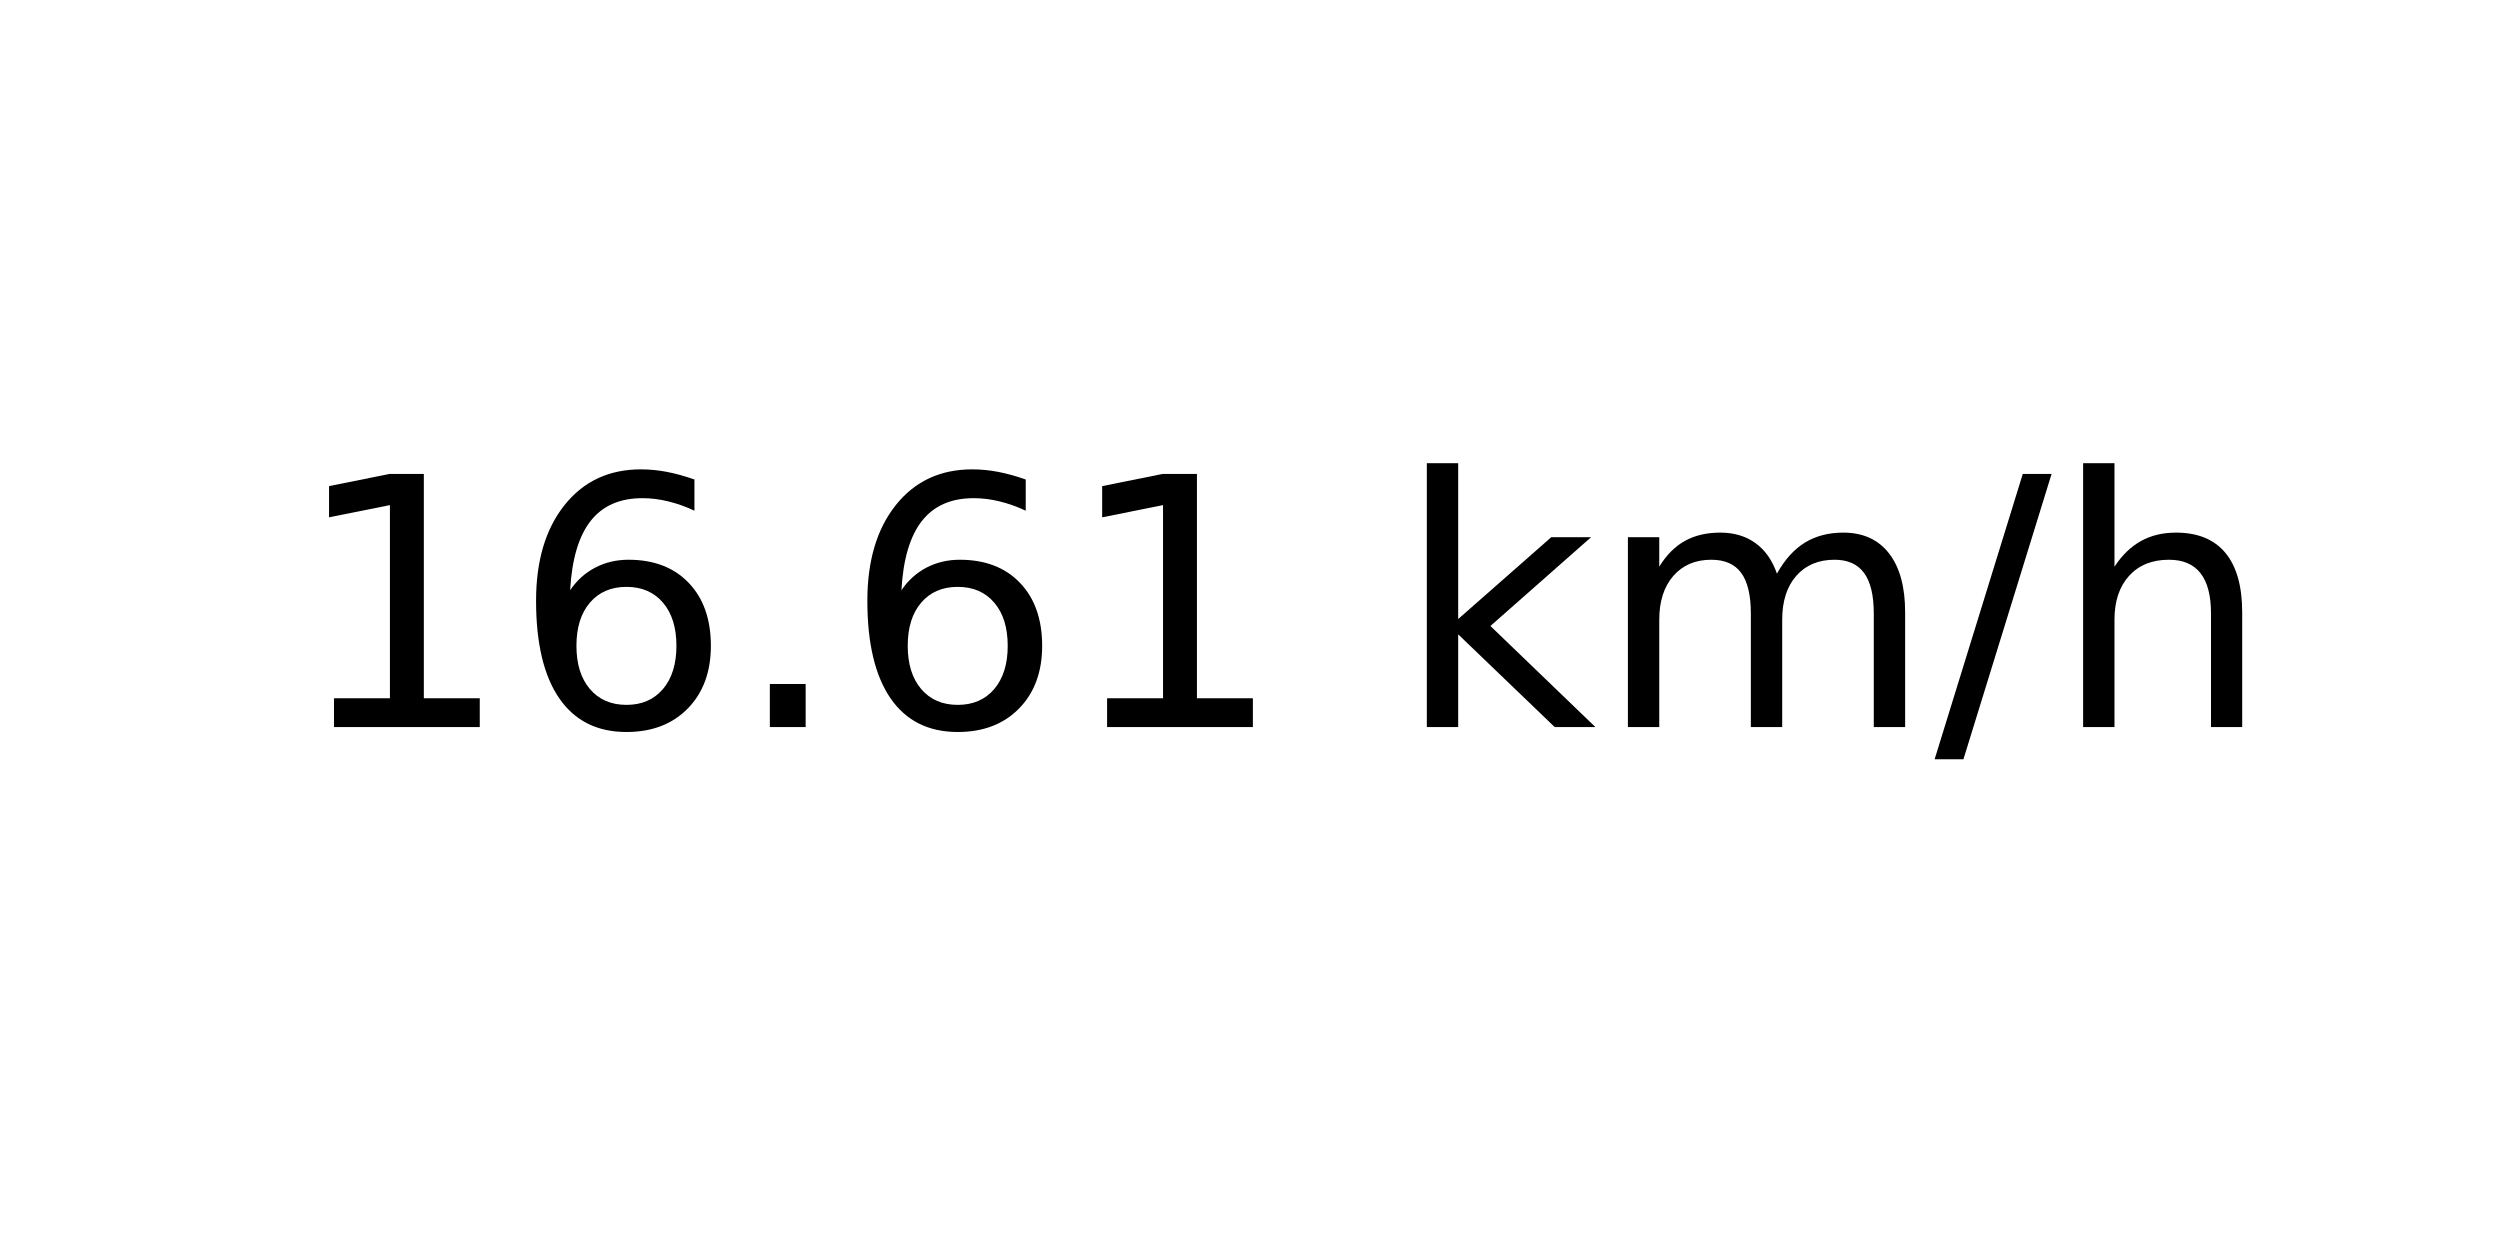
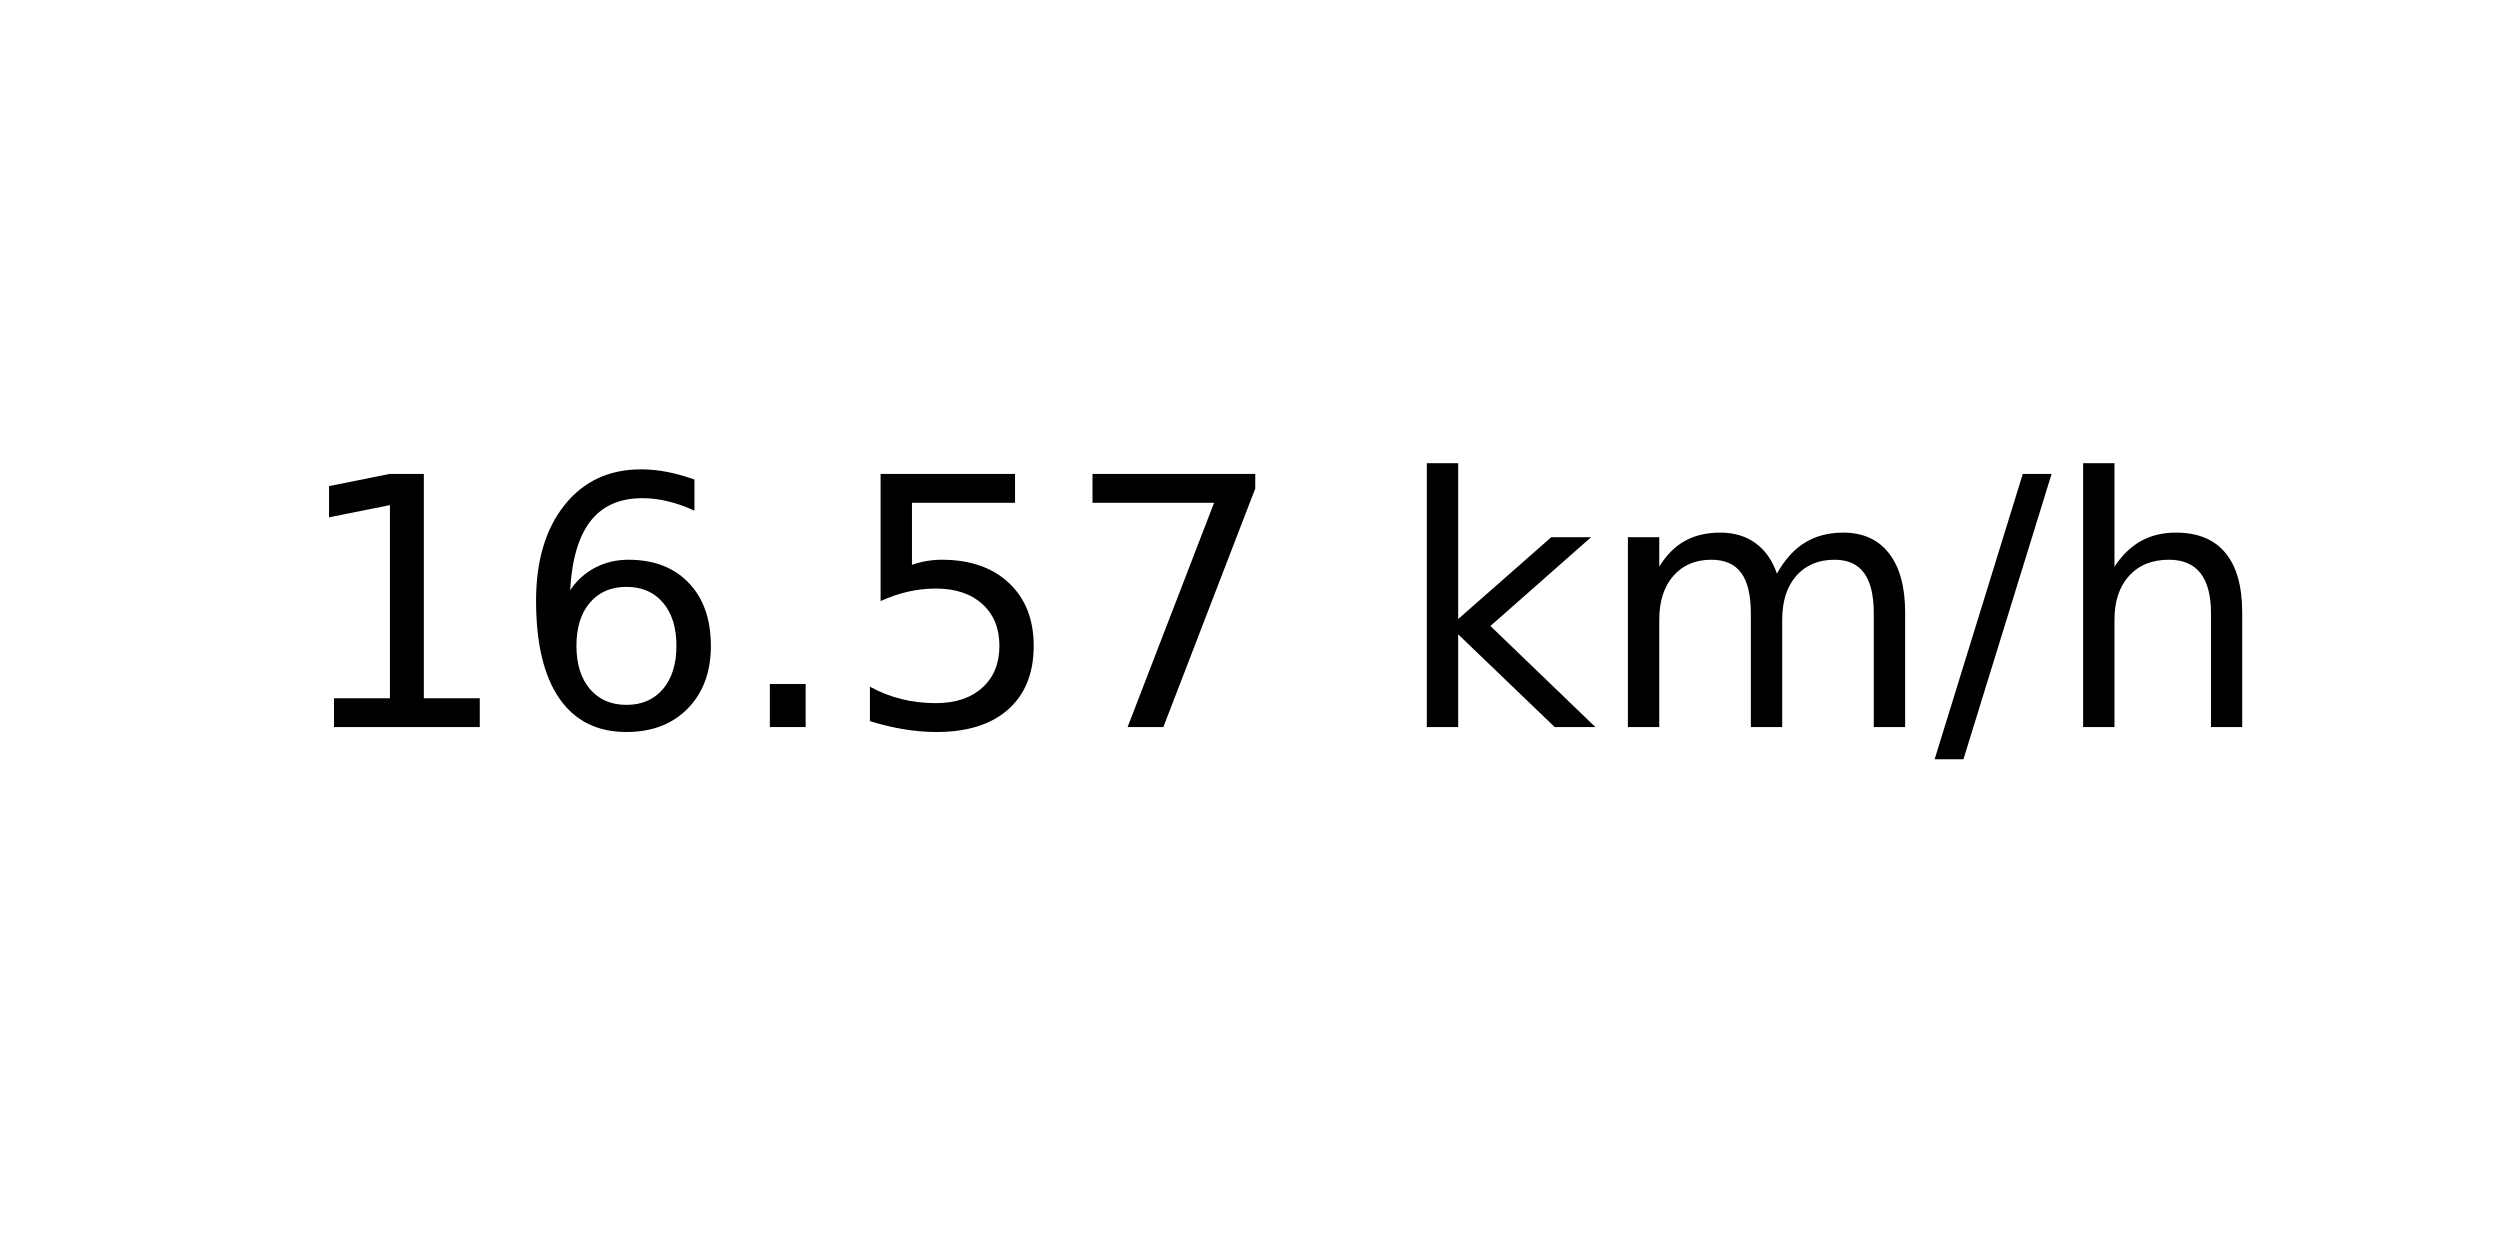
<svg xmlns="http://www.w3.org/2000/svg" xmlns:xlink="http://www.w3.org/1999/xlink" width="72pt" height="36pt" viewBox="0 0 72 36" version="1.1">
  <defs>
    <style type="text/css">*{stroke-linejoin: round; stroke-linecap: butt}</style>
  </defs>
  <g id="figure_1">
    <g id="axes_1">
      <g id="text_1">
        <g transform="translate(8.378125 20.93937) scale(0.1 -0.1)">
          <defs>
            <path id="DejaVuSans-31" d="M 794 531  L 1825 531  L 1825 4091  L 703 3866  L 703 4441  L 1819 4666  L 2450 4666  L 2450 531  L 3481 531  L 3481 0  L 794 0  L 794 531  z " transform="scale(0.015625)" />
            <path id="DejaVuSans-36" d="M 2113 2584  Q 1688 2584 1439 2293  Q 1191 2003 1191 1497  Q 1191 994 1439 701  Q 1688 409 2113 409  Q 2538 409 2786 701  Q 3034 994 3034 1497  Q 3034 2003 2786 2293  Q 2538 2584 2113 2584  z M 3366 4563  L 3366 3988  Q 3128 4100 2886 4159  Q 2644 4219 2406 4219  Q 1781 4219 1451 3797  Q 1122 3375 1075 2522  Q 1259 2794 1537 2939  Q 1816 3084 2150 3084  Q 2853 3084 3261 2657  Q 3669 2231 3669 1497  Q 3669 778 3244 343  Q 2819 -91 2113 -91  Q 1303 -91 875 529  Q 447 1150 447 2328  Q 447 3434 972 4092  Q 1497 4750 2381 4750  Q 2619 4750 2861 4703  Q 3103 4656 3366 4563  z " transform="scale(0.015625)" />
            <path id="DejaVuSans-2e" d="M 684 794  L 1344 794  L 1344 0  L 684 0  L 684 794  z " transform="scale(0.015625)" />
+             <path id="DejaVuSans-35" d="M 691 4666  L 3169 4666  L 3169 4134  L 1269 4134  L 1269 2991  Q 1406 3038 1543 3061  Q 1681 3084 1819 3084  Q 2600 3084 3056 2656  Q 3513 2228 3513 1497  Q 3513 744 3044 326  Q 2575 -91 1722 -91  Q 1428 -91 1123 -41  Q 819 9 494 109  L 494 744  Q 775 591 1075 516  Q 1375 441 1709 441  Q 2250 441 2565 725  Q 2881 1009 2881 1497  Q 2881 1984 2565 2268  Q 2250 2553 1709 2553  Q 1456 2553 1204 2497  Q 953 2441 691 2322  L 691 4666  z " transform="scale(0.015625)" />
+             <path id="DejaVuSans-37" d="M 525 4666  L 3525 4666  L 3525 4397  L 1831 0  L 1172 0  L 2766 4134  L 525 4134  L 525 4666  z " transform="scale(0.015625)" />
            <path id="DejaVuSans-20" transform="scale(0.015625)" />
            <path id="DejaVuSans-6b" d="M 581 4863  L 1159 4863  L 1159 1991  L 2875 3500  L 3609 3500  L 1753 1863  L 3688 0  L 2938 0  L 1159 1709  L 1159 0  L 581 0  L 581 4863  z " transform="scale(0.015625)" />
            <path id="DejaVuSans-6d" d="M 3328 2828  Q 3544 3216 3844 3400  Q 4144 3584 4550 3584  Q 5097 3584 5394 3201  Q 5691 2819 5691 2113  L 5691 0  L 5113 0  L 5113 2094  Q 5113 2597 4934 2840  Q 4756 3084 4391 3084  Q 3944 3084 3684 2787  Q 3425 2491 3425 1978  L 3425 0  L 2847 0  L 2847 2094  Q 2847 2600 2669 2842  Q 2491 3084 2119 3084  Q 1678 3084 1418 2786  Q 1159 2488 1159 1978  L 1159 0  L 581 0  L 581 3500  L 1159 3500  L 1159 2956  Q 1356 3278 1631 3431  Q 1906 3584 2284 3584  Q 2666 3584 2933 3390  Q 3200 3197 3328 2828  z " transform="scale(0.015625)" />
            <path id="DejaVuSans-2f" d="M 1625 4666  L 2156 4666  L 531 -594  L 0 -594  L 1625 4666  z " transform="scale(0.015625)" />
            <path id="DejaVuSans-68" d="M 3513 2113  L 3513 0  L 2938 0  L 2938 2094  Q 2938 2591 2744 2837  Q 2550 3084 2163 3084  Q 1697 3084 1428 2787  Q 1159 2491 1159 1978  L 1159 0  L 581 0  L 581 4863  L 1159 4863  L 1159 2956  Q 1366 3272 1645 3428  Q 1925 3584 2291 3584  Q 2894 3584 3203 3211  Q 3513 2838 3513 2113  z " transform="scale(0.015625)" />
          </defs>
          <use xlink:href="#DejaVuSans-31" />
          <use xlink:href="#DejaVuSans-36" x="63.623" />
          <use xlink:href="#DejaVuSans-2e" x="127.246" />
-           <use xlink:href="#DejaVuSans-36" x="159.033" />
-           <use xlink:href="#DejaVuSans-31" x="222.656" />
+           <use xlink:href="#DejaVuSans-35" x="159.033" />
+           <use xlink:href="#DejaVuSans-37" x="222.656" />
          <use xlink:href="#DejaVuSans-20" x="286.279" />
          <use xlink:href="#DejaVuSans-6b" x="318.066" />
          <use xlink:href="#DejaVuSans-6d" x="375.977" />
          <use xlink:href="#DejaVuSans-2f" x="473.389" />
          <use xlink:href="#DejaVuSans-68" x="507.08" />
        </g>
      </g>
    </g>
  </g>
</svg>
